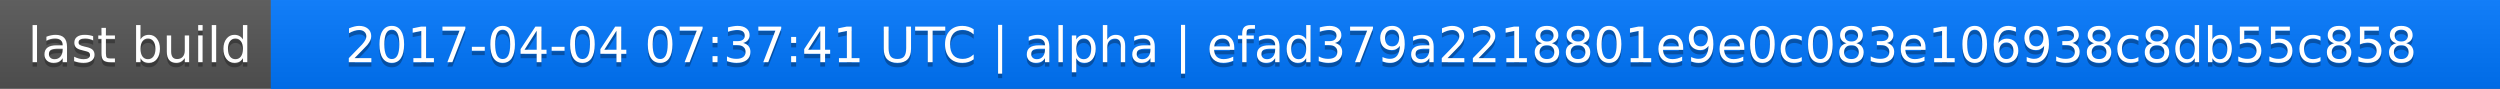
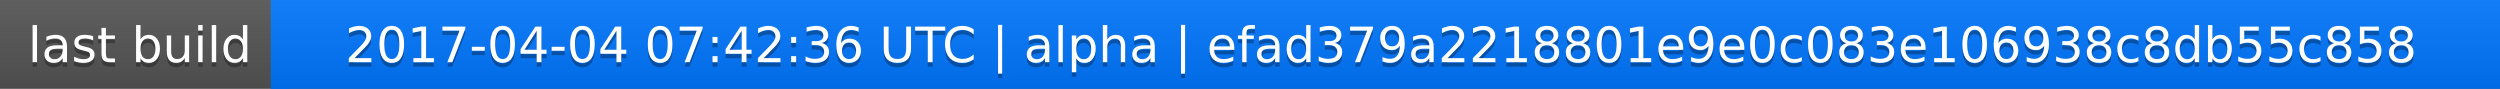
<svg xmlns="http://www.w3.org/2000/svg" width="563" height="20">
  <linearGradient id="a" x2="0" y2="100%">
    <stop offset="0" stop-color="#bbb" stop-opacity=".1" />
    <stop offset="1" stop-opacity=".1" />
  </linearGradient>
  <rect rx="0" width="563" height="20" fill="#555" />
  <rect rx="0" x="61" width="502" height="20" fill="#07f" />
  <path fill="#07f" d="M61 0h4v20h-4z" />
  <rect rx="0" width="563" height="20" fill="url(#a)" />
  <g fill="#fff" text-anchor="middle" font-family="DejaVu Sans,Verdana,Geneva,sans-serif" font-size="11">
    <text x="31.5" y="15" fill="#010101" fill-opacity=".3">last build</text>
    <text x="31.5" y="14">last build</text>
-     <text x="311" y="15" fill="#010101" fill-opacity=".3">2017-04-04 07:37:41 UTC | alpha | efad379a2218801e9e0c083e106938c8db55c858</text>
-     <text x="311" y="14">2017-04-04 07:37:41 UTC | alpha | efad379a2218801e9e0c083e106938c8db55c858</text>
+     <text x="311" y="15" fill="#010101" fill-opacity=".3">2017-04-04 07:42:36 UTC | alpha | efad379a2218801e9e0c083e106938c8db55c858</text>
+     <text x="311" y="14">2017-04-04 07:42:36 UTC | alpha | efad379a2218801e9e0c083e106938c8db55c858</text>
  </g>
</svg>
